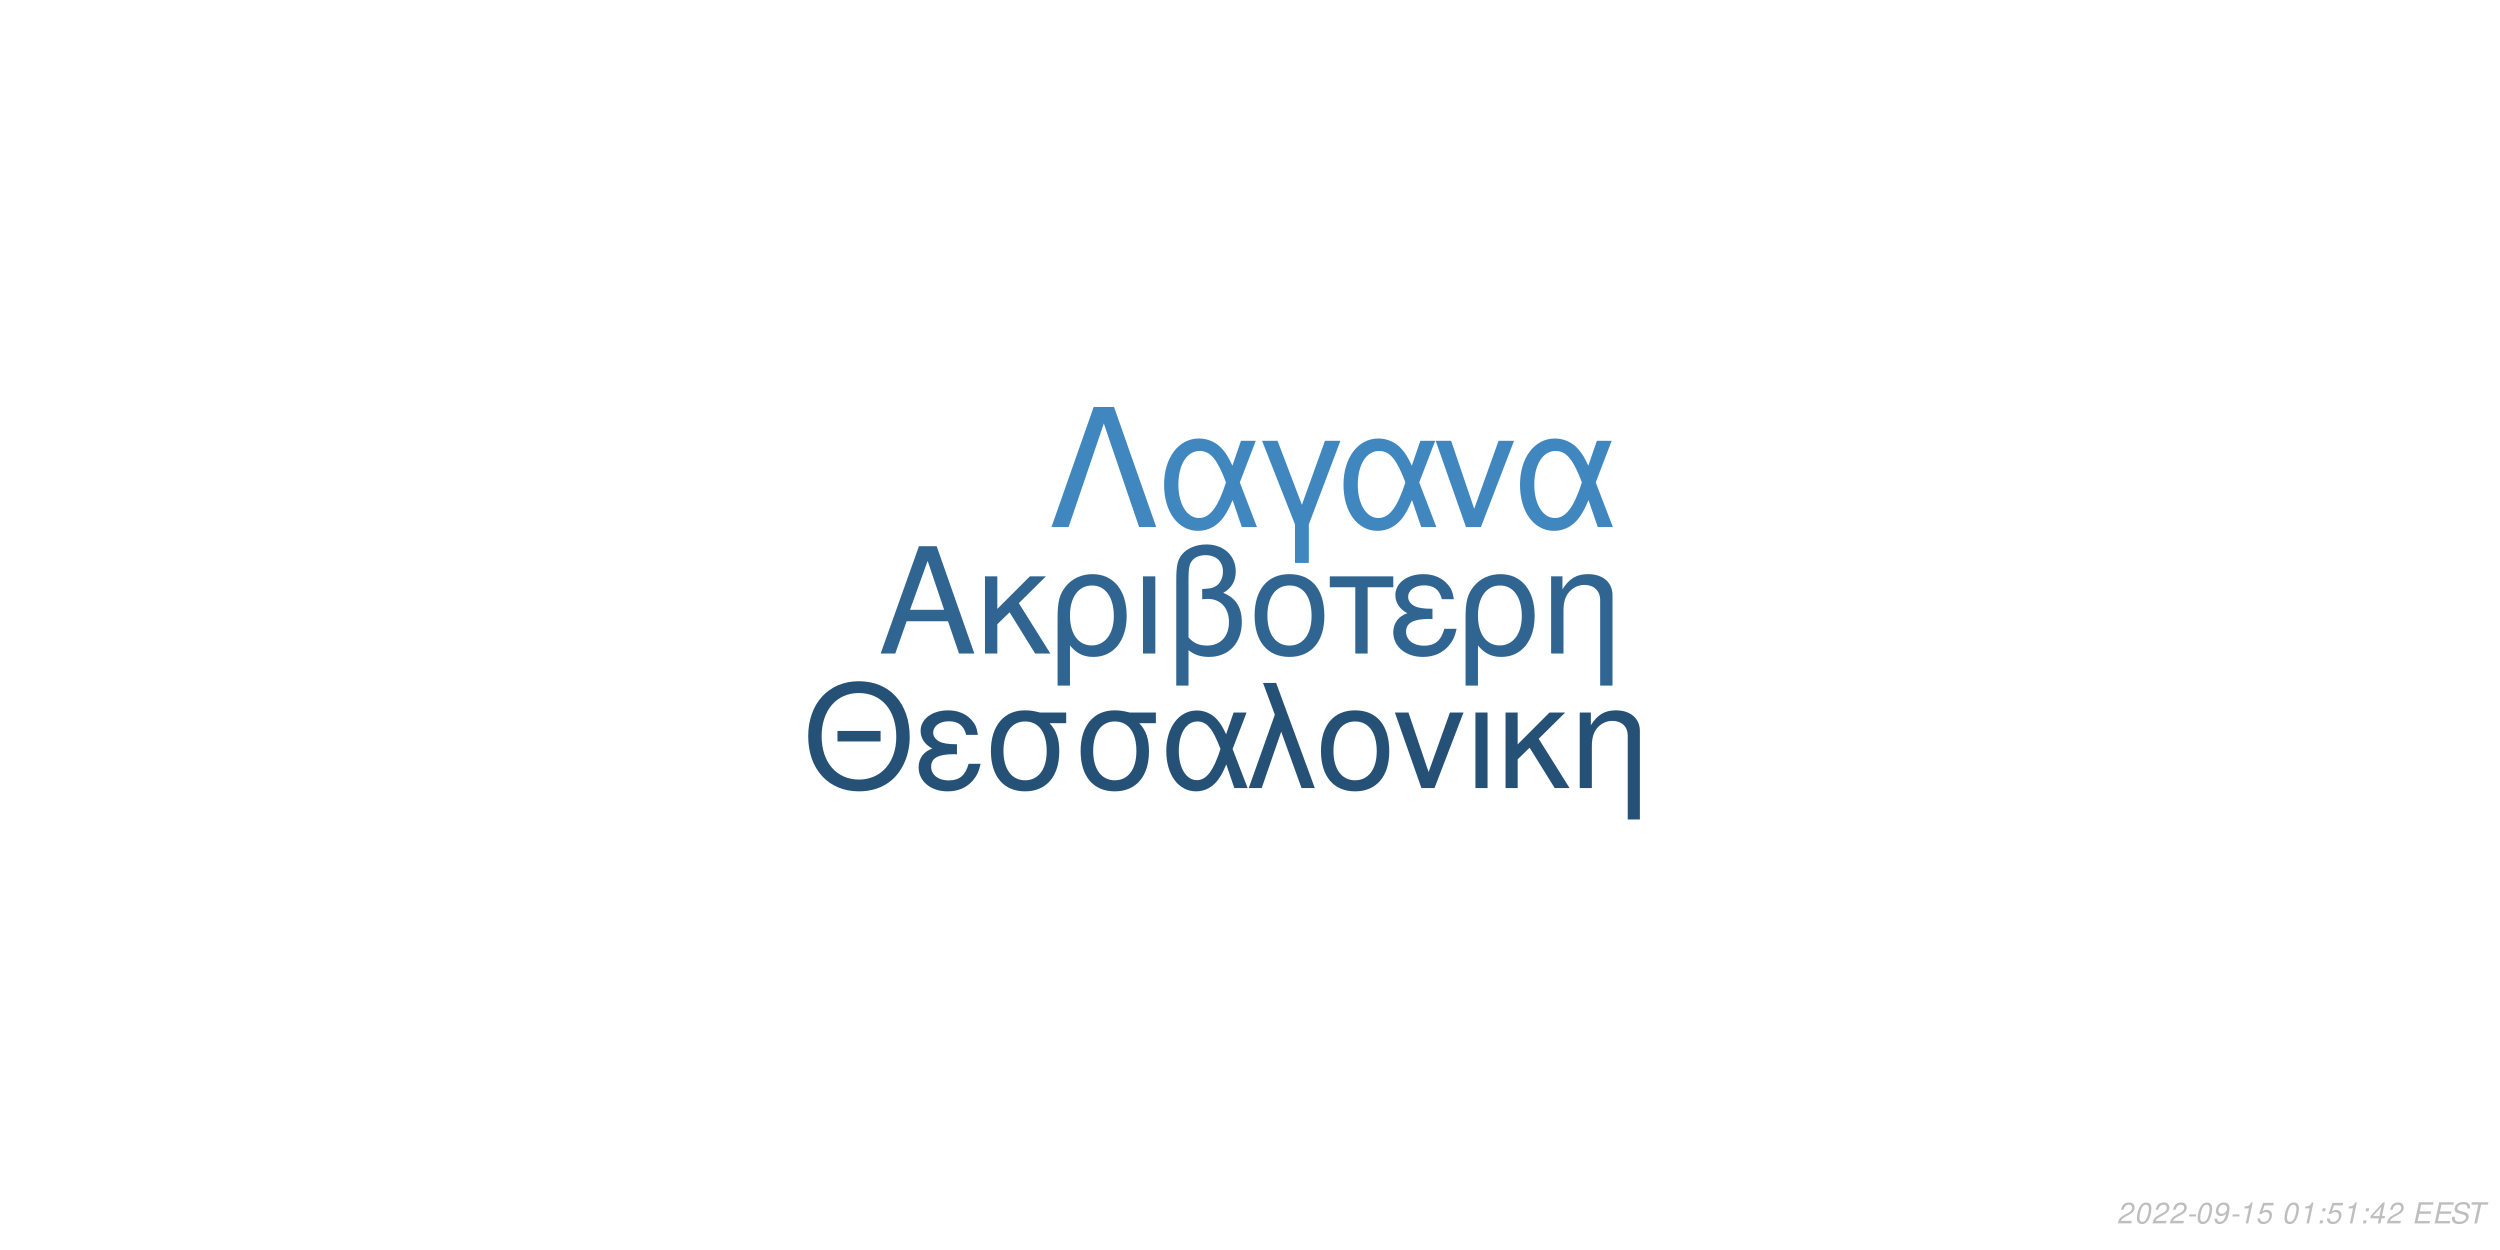
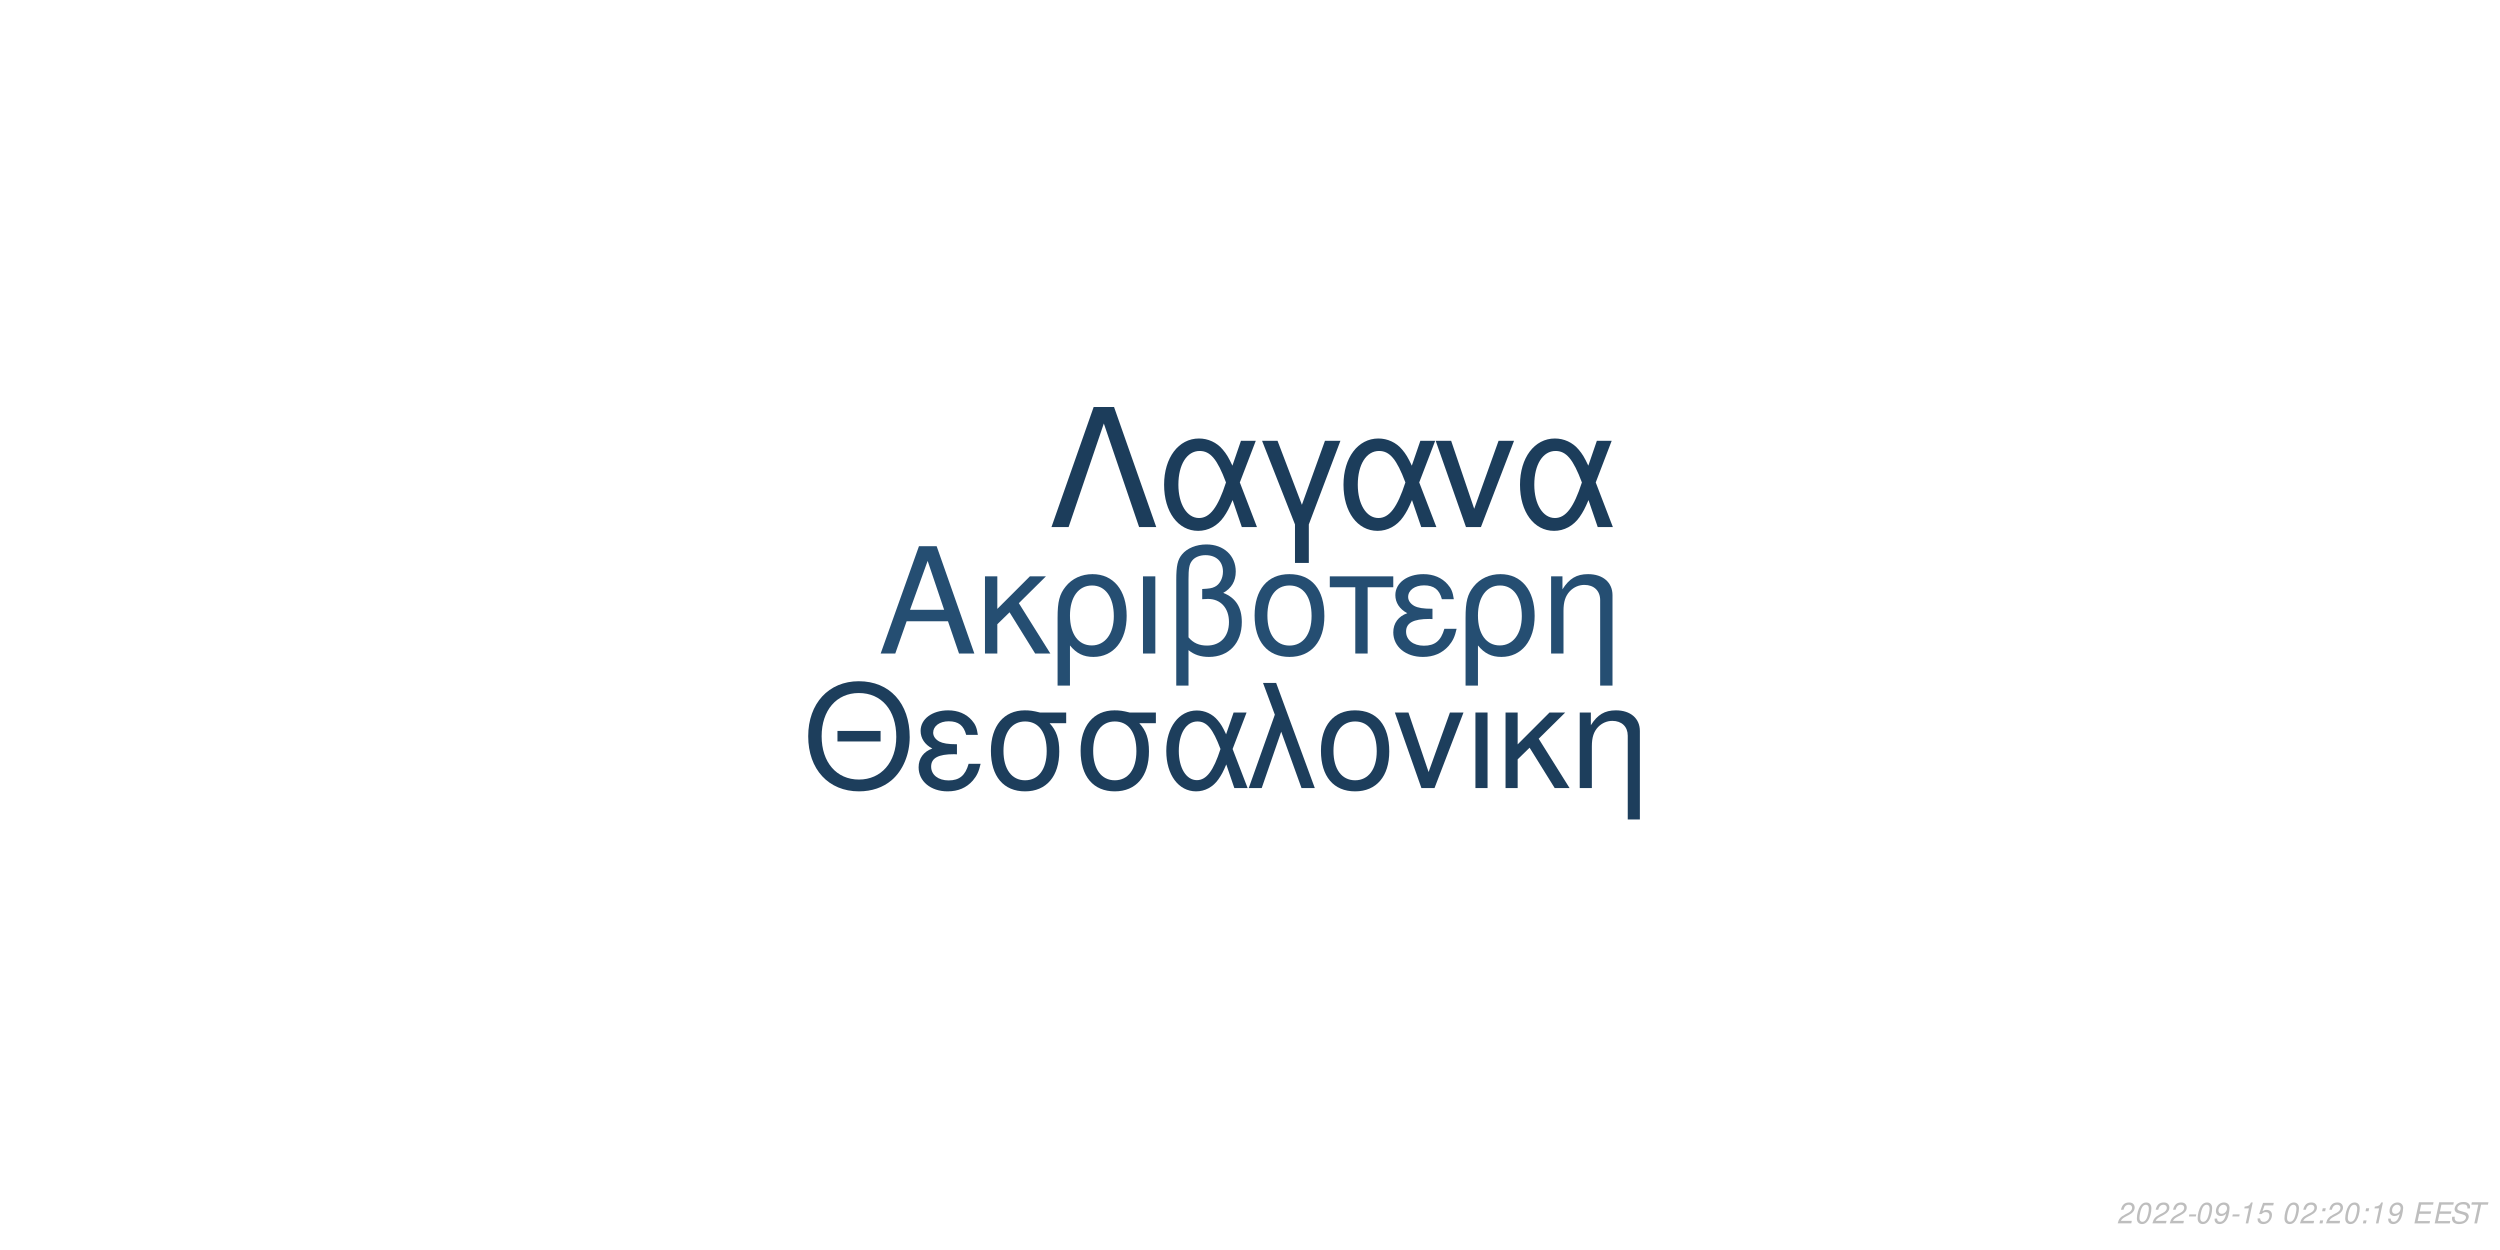
<svg xmlns="http://www.w3.org/2000/svg" xmlns:xlink="http://www.w3.org/1999/xlink" width="864pt" height="432pt" viewBox="0 0 864 432" version="1.1">
  <defs>
    <g>
      <symbol overflow="visible" id="glyph0-0">
        <path style="stroke:none;" d="" />
      </symbol>
      <symbol overflow="visible" id="glyph0-1">
        <path style="stroke:none;" d="M 24.125 -11.141 L 27.938 0 L 33.234 0 L 20.203 -37.094 L 14.094 -37.094 L 0.859 0 L 5.906 0 L 9.828 -11.141 Z M 22.797 -15.109 L 11 -15.109 L 17.094 -32.016 Z M 22.797 -15.109 " />
      </symbol>
      <symbol overflow="visible" id="glyph0-2">
        <path style="stroke:none;" d="M 7.172 -15.422 L 7.172 -26.672 L 2.906 -26.672 L 2.906 0 L 7.172 0 L 7.172 -10.125 L 11.406 -14.25 L 20.25 0 L 25.5 0 L 14.609 -17.406 L 23.969 -26.672 L 18.422 -26.672 Z M 7.172 -15.422 " />
      </symbol>
      <symbol overflow="visible" id="glyph0-3">
        <path style="stroke:none;" d="M 3 11.094 L 7.281 11.094 L 7.281 -2.797 C 9.516 -0.047 11.953 1.172 15.375 1.172 C 22.344 1.172 26.875 -4.422 26.875 -13.031 C 26.875 -21.891 22.297 -27.438 15.062 -27.438 C 11.297 -27.438 7.984 -25.906 5.797 -23.156 C 3.672 -20.516 3 -17.969 3 -12.359 Z M 14.906 -23.516 C 19.547 -23.516 22.438 -19.438 22.438 -12.922 C 22.438 -6.812 19.391 -2.797 14.812 -2.797 C 10.172 -2.797 7.281 -6.766 7.281 -13.125 C 7.281 -19.484 10.234 -23.516 14.906 -23.516 Z M 14.906 -23.516 " />
      </symbol>
      <symbol overflow="visible" id="glyph0-4">
        <path style="stroke:none;" d="M 3.516 0 L 7.781 0 L 7.781 -26.672 L 3.516 -26.672 Z M 3.516 0 " />
      </symbol>
      <symbol overflow="visible" id="glyph0-5">
        <path style="stroke:none;" d="M 4.016 11.094 L 8.25 11.094 L 8.25 -1.172 C 10.172 0.406 12.422 1.172 15.312 1.172 C 22.188 1.172 26.672 -3.609 26.672 -10.891 C 26.672 -15.984 24.578 -19.234 20.25 -20.969 C 23.109 -22.547 24.578 -25.031 24.578 -28.344 C 24.578 -33.844 20.406 -37.703 14.453 -37.703 C 10.938 -37.703 7.734 -36.391 6 -34.25 C 4.484 -32.422 4.016 -30.328 4.016 -25.391 Z M 8.25 -25.656 C 8.25 -29.359 8.5 -30.844 9.469 -32.062 C 10.375 -33.281 12.156 -34 14.094 -34 C 17.812 -34 20.156 -31.812 20.156 -28.297 C 20.156 -25.953 18.984 -23.812 17.297 -23.047 C 16.281 -22.547 15.469 -22.438 12.984 -22.297 L 12.984 -18.781 C 13.734 -18.828 14.344 -18.875 14.969 -18.875 C 19.344 -18.875 22.234 -15.719 22.234 -10.891 C 22.234 -5.906 19.281 -2.75 14.656 -2.75 C 11.953 -2.75 9.922 -3.609 8.25 -5.594 Z M 8.25 -25.656 " />
      </symbol>
      <symbol overflow="visible" id="glyph0-6">
        <path style="stroke:none;" d="M 14.094 -27.438 C 6.562 -27.438 2.094 -22.094 2.094 -13.125 C 2.094 -4.125 6.562 1.172 14.141 1.172 C 21.672 1.172 26.203 -4.172 26.203 -12.922 C 26.203 -22.188 21.828 -27.438 14.094 -27.438 Z M 14.141 -23.516 C 18.938 -23.516 21.781 -19.594 21.781 -12.984 C 21.781 -6.672 18.828 -2.75 14.141 -2.75 C 9.422 -2.75 6.516 -6.672 6.516 -13.125 C 6.516 -19.594 9.422 -23.516 14.141 -23.516 Z M 14.141 -23.516 " />
      </symbol>
      <symbol overflow="visible" id="glyph0-7">
        <path style="stroke:none;" d="M 7.891 0 L 12.156 0 L 12.156 -22.906 L 21.016 -22.906 L 21.016 -26.672 L -0.922 -26.672 L -0.922 -22.906 L 7.891 -22.906 Z M 7.891 0 " />
      </symbol>
      <symbol overflow="visible" id="glyph0-8">
        <path style="stroke:none;" d="M 14.562 -15.469 C 11.344 -15.469 9.562 -15.781 8.297 -16.438 C 6.922 -17.203 6.156 -18.328 6.156 -19.547 C 6.156 -21.891 8.453 -23.562 11.656 -23.562 C 15.062 -23.562 16.953 -22.094 17.812 -18.781 L 21.938 -18.781 C 21.578 -21.266 21.062 -22.5 19.797 -23.922 C 17.812 -26.203 14.906 -27.438 11.453 -27.438 C 5.797 -27.438 1.734 -24.375 1.734 -20.203 C 1.734 -17.609 3.156 -15.375 5.859 -13.938 C 2.797 -12.875 1.016 -10.484 1.016 -7.328 C 1.016 -2.391 5.297 1.172 11.25 1.172 C 14.969 1.172 17.906 -0.109 20.156 -2.641 C 21.578 -4.328 22.297 -5.797 22.906 -8.547 L 18.672 -8.547 C 17.5 -4.422 15.422 -2.703 11.609 -2.703 C 7.938 -2.703 5.438 -4.688 5.438 -7.578 C 5.438 -10.578 7.938 -11.953 13.484 -11.953 C 13.641 -11.953 14.094 -11.953 14.562 -11.906 Z M 14.562 -15.469 " />
      </symbol>
      <symbol overflow="visible" id="glyph0-9">
        <path style="stroke:none;" d="M 3.562 -26.672 L 3.562 0 L 7.844 0 L 7.844 -14.703 C 7.844 -17.906 8.5 -19.891 10.031 -21.531 C 11.406 -22.953 13.188 -23.719 15.062 -23.719 C 18.375 -23.719 20.516 -21.672 20.516 -18.469 L 20.516 11.094 L 24.781 11.094 L 24.781 -20.156 C 24.781 -24.578 21.469 -27.438 16.328 -27.438 C 12.359 -27.438 9.828 -25.906 7.484 -22.188 L 7.484 -26.672 Z M 3.562 -26.672 " />
      </symbol>
      <symbol overflow="visible" id="glyph1-0">
        <path style="stroke:none;" d="" />
      </symbol>
      <symbol overflow="visible" id="glyph1-1">
        <path style="stroke:none;" d="M 26.859 -19.734 L 11.953 -19.734 L 11.953 -16.094 L 26.859 -16.094 Z M 19.328 -36.922 C 8.922 -36.922 1.844 -29.25 1.844 -17.891 C 1.844 -6.484 8.875 1.141 19.391 1.141 C 23.812 1.141 27.703 -0.203 30.641 -2.688 C 34.578 -6.031 36.922 -11.656 36.922 -17.594 C 36.922 -29.297 30 -36.922 19.328 -36.922 Z M 19.328 -32.844 C 27.203 -32.844 32.281 -26.906 32.281 -17.688 C 32.281 -8.922 27.062 -2.938 19.391 -2.938 C 11.609 -2.938 6.484 -8.922 6.484 -17.891 C 6.484 -26.859 11.609 -32.844 19.328 -32.844 Z M 19.328 -32.844 " />
      </symbol>
      <symbol overflow="visible" id="glyph1-2">
        <path style="stroke:none;" d="M 14.25 -15.141 C 11.109 -15.141 9.375 -15.453 8.125 -16.094 C 6.781 -16.844 6.031 -17.938 6.031 -19.141 C 6.031 -21.422 8.266 -23.078 11.406 -23.078 C 14.75 -23.078 16.594 -21.625 17.438 -18.391 L 21.469 -18.391 C 21.125 -20.828 20.625 -22.031 19.391 -23.422 C 17.438 -25.656 14.594 -26.859 11.219 -26.859 C 5.688 -26.859 1.688 -23.875 1.688 -19.781 C 1.688 -17.234 3.094 -15.047 5.734 -13.656 C 2.734 -12.609 1 -10.266 1 -7.172 C 1 -2.344 5.188 1.141 11.016 1.141 C 14.656 1.141 17.547 -0.094 19.734 -2.594 C 21.125 -4.234 21.828 -5.688 22.422 -8.375 L 18.281 -8.375 C 17.141 -4.328 15.094 -2.641 11.359 -2.641 C 7.766 -2.641 5.328 -4.578 5.328 -7.422 C 5.328 -10.359 7.766 -11.703 13.203 -11.703 C 13.359 -11.703 13.797 -11.703 14.25 -11.656 Z M 14.25 -15.141 " />
      </symbol>
      <symbol overflow="visible" id="glyph1-3">
        <path style="stroke:none;" d="M 29 -26.109 L 19.938 -26.109 C 17.594 -26.703 16.438 -26.859 14.703 -26.859 C 7.469 -26.859 2.984 -21.469 2.984 -12.859 C 2.984 -4.031 7.375 1.141 14.797 1.141 C 22.172 1.141 26.609 -4.078 26.609 -12.656 C 26.609 -17.047 25.656 -19.828 23.266 -22.422 L 29 -22.422 Z M 14.797 -23.016 C 19.531 -23.016 22.266 -19.234 22.266 -12.75 C 22.266 -6.531 19.438 -2.688 14.797 -2.688 C 10.172 -2.688 7.328 -6.531 7.328 -12.859 C 7.328 -19.188 10.172 -23.016 14.797 -23.016 Z M 14.797 -23.016 " />
      </symbol>
      <symbol overflow="visible" id="glyph1-4">
        <path style="stroke:none;" d="M 29.344 -26.109 L 24.859 -26.109 L 22.266 -18.578 C 21.125 -21.031 20.484 -22.125 19.328 -23.469 C 17.547 -25.609 14.906 -26.812 12.156 -26.812 C 5.984 -26.812 1.594 -20.984 1.594 -12.812 C 1.594 -4.578 5.828 1.141 11.906 1.141 C 14.953 1.141 17.734 -0.344 19.625 -3.047 C 20.672 -4.531 21.281 -5.688 22.328 -8.172 L 25.109 0 L 29.703 0 L 24.516 -13.5 Z M 20.328 -13.5 C 17.891 -5.922 15.453 -2.734 12.156 -2.734 C 8.516 -2.734 5.922 -6.922 5.922 -12.812 C 5.922 -18.938 8.516 -23.016 12.359 -23.016 C 15.594 -23.016 17.688 -20.531 20.328 -13.5 Z M 20.328 -13.5 " />
      </symbol>
      <symbol overflow="visible" id="glyph1-5">
        <path style="stroke:none;" d="M 1.094 0 L 5.578 0 L 12.312 -19.484 L 19.328 0 L 23.922 0 L 10.562 -36.328 L 6.031 -36.328 L 10.109 -25.359 Z M 1.094 0 " />
      </symbol>
      <symbol overflow="visible" id="glyph1-6">
        <path style="stroke:none;" d="M 13.797 -26.859 C 6.422 -26.859 2.047 -21.625 2.047 -12.859 C 2.047 -4.031 6.422 1.141 13.859 1.141 C 21.234 1.141 25.656 -4.078 25.656 -12.656 C 25.656 -21.719 21.375 -26.859 13.797 -26.859 Z M 13.859 -23.016 C 18.531 -23.016 21.328 -19.188 21.328 -12.703 C 21.328 -6.531 18.438 -2.688 13.859 -2.688 C 9.219 -2.688 6.375 -6.531 6.375 -12.859 C 6.375 -19.188 9.219 -23.016 13.859 -23.016 Z M 13.859 -23.016 " />
      </symbol>
      <symbol overflow="visible" id="glyph1-7">
        <path style="stroke:none;" d="M 14.297 0 L 24.312 -26.109 L 19.625 -26.109 L 12.25 -5.531 L 5.281 -26.109 L 0.594 -26.109 L 9.766 0 Z M 14.297 0 " />
      </symbol>
      <symbol overflow="visible" id="glyph1-8">
        <path style="stroke:none;" d="M 3.438 0 L 7.625 0 L 7.625 -26.109 L 3.438 -26.109 Z M 3.438 0 " />
      </symbol>
      <symbol overflow="visible" id="glyph1-9">
        <path style="stroke:none;" d="M 7.031 -15.094 L 7.031 -26.109 L 2.844 -26.109 L 2.844 0 L 7.031 0 L 7.031 -9.922 L 11.156 -13.953 L 19.828 0 L 24.969 0 L 14.297 -17.047 L 23.469 -26.109 L 18.031 -26.109 Z M 7.031 -15.094 " />
      </symbol>
      <symbol overflow="visible" id="glyph1-10">
        <path style="stroke:none;" d="M 3.484 -26.109 L 3.484 0 L 7.672 0 L 7.672 -14.406 C 7.672 -17.547 8.328 -19.484 9.812 -21.078 C 11.156 -22.469 12.906 -23.219 14.75 -23.219 C 17.984 -23.219 20.078 -21.234 20.078 -18.094 L 20.078 10.859 L 24.266 10.859 L 24.266 -19.734 C 24.266 -24.062 21.031 -26.859 16 -26.859 C 12.109 -26.859 9.609 -25.359 7.328 -21.719 L 7.328 -26.109 Z M 3.484 -26.109 " />
      </symbol>
      <symbol overflow="visible" id="glyph2-0">
        <path style="stroke:none;" d="" />
      </symbol>
      <symbol overflow="visible" id="glyph2-1">
        <path style="stroke:none;" d="M 22.531 -41.484 L 15.484 -41.484 L 0.906 0 L 6.828 0 L 19 -35.797 L 31.188 0 L 37.109 0 Z M 22.531 -41.484 " />
      </symbol>
      <symbol overflow="visible" id="glyph2-2">
        <path style="stroke:none;" d="M 33.516 -29.812 L 28.391 -29.812 L 25.438 -21.219 C 24.125 -24.016 23.391 -25.266 22.078 -26.797 C 20.031 -29.25 17.016 -30.609 13.891 -30.609 C 6.828 -30.609 1.828 -23.953 1.828 -14.625 C 1.828 -5.234 6.656 1.312 13.594 1.312 C 17.078 1.312 20.266 -0.391 22.422 -3.469 C 23.609 -5.172 24.297 -6.484 25.5 -9.328 L 28.688 0 L 33.922 0 L 28 -15.422 Z M 23.219 -15.422 C 20.422 -6.766 17.641 -3.125 13.891 -3.125 C 9.734 -3.125 6.766 -7.906 6.766 -14.625 C 6.766 -21.625 9.734 -26.297 14.109 -26.297 C 17.812 -26.297 20.203 -23.453 23.219 -15.422 Z M 23.219 -15.422 " />
      </symbol>
      <symbol overflow="visible" id="glyph2-3">
        <path style="stroke:none;" d="M 12.062 12.406 L 16.844 12.406 L 16.844 -0.906 L 27.766 -29.812 L 22.422 -29.812 L 14.453 -7.688 L 6.031 -29.812 L 0.688 -29.812 L 12.062 -0.906 Z M 12.062 12.406 " />
      </symbol>
      <symbol overflow="visible" id="glyph2-4">
        <path style="stroke:none;" d="M 16.328 0 L 27.766 -29.812 L 22.422 -29.812 L 14 -6.312 L 6.031 -29.812 L 0.688 -29.812 L 11.156 0 Z M 16.328 0 " />
      </symbol>
      <symbol overflow="visible" id="glyph3-0">
        <path style="stroke:none;" d="" />
      </symbol>
      <symbol overflow="visible" id="glyph3-1">
        <path style="stroke:none;" d="M 5.234 -0.875 L 1.469 -0.875 C 1.641 -1.375 2.203 -1.891 3.109 -2.344 L 4.234 -2.938 C 5.562 -3.625 6.219 -4.469 6.219 -5.484 C 6.219 -5.938 6.062 -6.359 5.797 -6.656 C 5.469 -7.047 4.984 -7.234 4.312 -7.234 C 2.766 -7.234 1.891 -6.453 1.484 -4.734 L 2.375 -4.734 C 2.484 -5.188 2.609 -5.484 2.797 -5.75 C 3.094 -6.203 3.609 -6.453 4.188 -6.453 C 4.891 -6.453 5.344 -6.031 5.344 -5.375 C 5.344 -4.703 4.859 -4.094 4.016 -3.656 L 2.984 -3.125 C 1.234 -2.188 0.797 -1.656 0.344 -0.016 L 5.047 -0.016 Z M 5.234 -0.875 " />
      </symbol>
      <symbol overflow="visible" id="glyph3-2">
        <path style="stroke:none;" d="M 4.203 -7.234 C 3.375 -7.234 2.688 -6.812 2.125 -5.984 C 1.484 -5.047 0.984 -3.188 0.984 -1.734 C 0.984 -1.109 1.172 -0.562 1.484 -0.266 C 1.797 0.047 2.281 0.234 2.766 0.234 C 3.625 0.234 4.281 -0.156 4.859 -1.016 C 5.516 -1.953 6 -3.797 6 -5.266 C 6 -6.5 5.328 -7.234 4.203 -7.234 Z M 4.094 -6.453 C 4.734 -6.453 5.125 -5.984 5.125 -5.156 C 5.125 -4.203 4.781 -2.625 4.406 -1.812 C 3.984 -0.938 3.516 -0.547 2.875 -0.547 C 2.25 -0.547 1.875 -1.031 1.875 -1.828 C 1.875 -2.797 2.203 -4.344 2.594 -5.203 C 2.984 -6.047 3.453 -6.453 4.094 -6.453 Z M 4.094 -6.453 " />
      </symbol>
      <symbol overflow="visible" id="glyph3-3">
        <path style="stroke:none;" d="M 3.516 -3.125 L 1.125 -3.125 L 0.969 -2.406 L 3.359 -2.406 Z M 3.516 -3.125 " />
      </symbol>
      <symbol overflow="visible" id="glyph3-4">
        <path style="stroke:none;" d="M 0.844 -1.656 C 0.844 -1.547 0.844 -1.438 0.844 -1.375 C 0.844 -0.406 1.531 0.234 2.578 0.234 C 3.203 0.234 3.766 0.016 4.297 -0.438 C 4.938 -1 5.312 -1.656 5.594 -2.719 C 5.844 -3.672 6.016 -4.766 6.016 -5.375 C 6.016 -5.844 5.844 -6.328 5.547 -6.656 C 5.203 -7.031 4.703 -7.234 4.062 -7.234 C 2.516 -7.234 1.297 -5.938 1.297 -4.266 C 1.297 -3.203 1.984 -2.547 3.047 -2.547 C 3.484 -2.547 3.953 -2.672 4.281 -2.891 C 4.406 -2.984 4.547 -3.078 4.828 -3.344 C 4.438 -1.484 3.703 -0.547 2.703 -0.547 C 2.109 -0.547 1.719 -0.938 1.719 -1.547 L 1.719 -1.656 Z M 3.953 -6.453 C 4.625 -6.453 5.141 -5.953 5.141 -5.281 C 5.141 -4.188 4.312 -3.312 3.297 -3.312 C 2.594 -3.312 2.172 -3.734 2.172 -4.453 C 2.172 -5.562 2.984 -6.453 3.953 -6.453 Z M 3.953 -6.453 " />
      </symbol>
      <symbol overflow="visible" id="glyph3-5">
        <path style="stroke:none;" d="M 3.703 -5.188 L 2.594 0 L 3.469 0 L 5.016 -7.234 L 4.438 -7.234 C 3.906 -6.156 3.688 -6.016 2.234 -5.812 L 2.109 -5.188 Z M 3.703 -5.188 " />
      </symbol>
      <symbol overflow="visible" id="glyph3-6">
        <path style="stroke:none;" d="M 6.297 -7.094 L 2.594 -7.094 L 1.234 -3.234 L 2.047 -3.234 C 2.656 -3.766 2.938 -3.906 3.531 -3.906 C 4.328 -3.906 4.797 -3.453 4.797 -2.688 C 4.797 -1.438 3.969 -0.547 2.828 -0.547 C 2.031 -0.547 1.609 -0.938 1.578 -1.734 L 0.703 -1.734 L 0.703 -1.516 C 0.703 -0.938 0.844 -0.547 1.188 -0.266 C 1.562 0.062 2.078 0.234 2.703 0.234 C 3.656 0.234 4.391 -0.156 4.984 -0.922 C 5.422 -1.5 5.672 -2.234 5.672 -2.953 C 5.672 -4 4.938 -4.672 3.812 -4.672 C 3.328 -4.672 2.906 -4.547 2.406 -4.234 L 3.109 -6.219 L 6.109 -6.219 Z M 6.297 -7.094 " />
      </symbol>
      <symbol overflow="visible" id="glyph3-7">
        <path style="stroke:none;" d="" />
      </symbol>
      <symbol overflow="visible" id="glyph3-8">
        <path style="stroke:none;" d="M 2.359 -1.031 L 1.312 -1.031 L 1.094 0 L 2.141 0 Z M 3.266 -5.234 L 2.219 -5.234 L 2 -4.203 L 3.047 -4.203 Z M 3.266 -5.234 " />
      </symbol>
      <symbol overflow="visible" id="glyph3-9">
-         <path style="stroke:none;" d="M 3.625 -1.75 L 3.266 0 L 4.141 0 L 4.516 -1.75 L 5.562 -1.75 L 5.734 -2.531 L 4.688 -2.531 L 5.688 -7.234 L 5.016 -7.234 L 0.844 -2.672 L 0.641 -1.75 Z M 3.797 -2.531 L 1.594 -2.531 L 4.469 -5.703 Z M 3.797 -2.531 " />
+         <path style="stroke:none;" d="M 2.547 -3.312 L 6.5 -3.312 L 6.688 -4.141 L 2.719 -4.141 L 3.219 -6.469 L 7.344 -6.469 L 7.516 -7.297 L 2.453 -7.297 L 0.906 0 L 6.125 0 L 6.297 -0.812 L 2.016 -0.812 Z M 2.547 -3.312 " />
      </symbol>
      <symbol overflow="visible" id="glyph3-10">
-         <path style="stroke:none;" d="M 2.547 -3.312 L 6.5 -3.312 L 6.688 -4.141 L 2.719 -4.141 L 3.219 -6.469 L 7.344 -6.469 L 7.516 -7.297 L 2.453 -7.297 L 0.906 0 L 6.125 0 L 6.297 -0.812 L 2.016 -0.812 Z M 2.547 -3.312 " />
+         <path style="stroke:none;" d="M 7.062 -5.156 C 7.125 -5.438 7.141 -5.562 7.141 -5.703 C 7.141 -6.156 6.938 -6.594 6.594 -6.891 C 6.188 -7.25 5.656 -7.406 4.875 -7.406 C 3.844 -7.406 3.047 -7.125 2.5 -6.562 C 2.094 -6.141 1.781 -5.438 1.781 -4.922 C 1.781 -4.297 2.219 -3.766 2.891 -3.562 L 4.594 -3.094 C 5.406 -2.859 5.734 -2.578 5.734 -2.094 C 5.734 -1.781 5.547 -1.406 5.266 -1.141 C 4.844 -0.766 4.266 -0.578 3.453 -0.578 C 2.328 -0.578 1.812 -0.984 1.812 -1.906 C 1.812 -2.047 1.812 -2.125 1.844 -2.312 L 0.984 -2.312 C 0.906 -2.062 0.891 -1.906 0.891 -1.688 C 0.891 -0.484 1.797 0.234 3.297 0.234 C 4.359 0.234 5.234 -0.062 5.812 -0.609 C 6.344 -1.078 6.688 -1.797 6.688 -2.375 C 6.688 -2.641 6.609 -2.906 6.453 -3.156 C 6.234 -3.5 5.938 -3.703 5.469 -3.828 L 3.75 -4.312 C 2.984 -4.547 2.734 -4.734 2.734 -5.188 C 2.734 -5.547 2.875 -5.844 3.188 -6.109 C 3.547 -6.438 4.031 -6.594 4.703 -6.594 C 5.266 -6.594 5.688 -6.484 5.906 -6.297 C 6.094 -6.125 6.219 -5.797 6.219 -5.516 C 6.219 -5.422 6.203 -5.344 6.188 -5.156 Z M 7.062 -5.156 " />
      </symbol>
      <symbol overflow="visible" id="glyph3-11">
-         <path style="stroke:none;" d="M 7.062 -5.156 C 7.125 -5.438 7.141 -5.562 7.141 -5.703 C 7.141 -6.156 6.938 -6.594 6.594 -6.891 C 6.188 -7.25 5.656 -7.406 4.875 -7.406 C 3.844 -7.406 3.047 -7.125 2.5 -6.562 C 2.094 -6.141 1.781 -5.438 1.781 -4.922 C 1.781 -4.297 2.219 -3.766 2.891 -3.562 L 4.594 -3.094 C 5.406 -2.859 5.734 -2.578 5.734 -2.094 C 5.734 -1.781 5.547 -1.406 5.266 -1.141 C 4.844 -0.766 4.266 -0.578 3.453 -0.578 C 2.328 -0.578 1.812 -0.984 1.812 -1.906 C 1.812 -2.047 1.812 -2.125 1.844 -2.312 L 0.984 -2.312 C 0.906 -2.062 0.891 -1.906 0.891 -1.688 C 0.891 -0.484 1.797 0.234 3.297 0.234 C 4.359 0.234 5.234 -0.062 5.812 -0.609 C 6.344 -1.078 6.688 -1.797 6.688 -2.375 C 6.688 -2.641 6.609 -2.906 6.453 -3.156 C 6.234 -3.5 5.938 -3.703 5.469 -3.828 L 3.75 -4.312 C 2.984 -4.547 2.734 -4.734 2.734 -5.188 C 2.734 -5.547 2.875 -5.844 3.188 -6.109 C 3.547 -6.438 4.031 -6.594 4.703 -6.594 C 5.266 -6.594 5.688 -6.484 5.906 -6.297 C 6.094 -6.125 6.219 -5.797 6.219 -5.516 C 6.219 -5.422 6.203 -5.344 6.188 -5.156 Z M 7.062 -5.156 " />
-       </symbol>
-       <symbol overflow="visible" id="glyph3-12">
        <path style="stroke:none;" d="M 4.938 -6.469 L 7.312 -6.469 L 7.484 -7.297 L 1.75 -7.297 L 1.578 -6.469 L 3.984 -6.469 L 2.609 0 L 3.547 0 Z M 4.938 -6.469 " />
      </symbol>
    </g>
  </defs>
  <g id="surface1">
    <rect x="0" y="0" width="864" height="432" style="fill:rgb(100%,100%,100%);fill-opacity:1;stroke:none;" />
-     <g style="fill:rgb(18.824%,39.608%,56.863%);fill-opacity:1;">
+     <g style="fill:rgb(14.51%,30.588%,44.706%);fill-opacity:1;">
      <use xlink:href="#glyph0-1" x="303.5" y="225.861" />
      <use xlink:href="#glyph0-2" x="337.5" y="225.861" />
      <use xlink:href="#glyph0-3" x="362.5" y="225.861" />
      <use xlink:href="#glyph0-4" x="391.5" y="225.861" />
      <use xlink:href="#glyph0-5" x="402.5" y="225.861" />
      <use xlink:href="#glyph0-6" x="431.5" y="225.861" />
      <use xlink:href="#glyph0-7" x="460.5" y="225.861" />
      <use xlink:href="#glyph0-8" x="480.5" y="225.861" />
      <use xlink:href="#glyph0-3" x="503.5" y="225.861" />
      <use xlink:href="#glyph0-9" x="532.5" y="225.861" />
    </g>
-     <g style="fill:rgb(14.902%,31.765%,46.667%);fill-opacity:1;">
+     <g style="fill:rgb(11.373%,24.314%,36.078%);fill-opacity:1;">
      <use xlink:href="#glyph1-1" x="277.473" y="272.354" />
      <use xlink:href="#glyph1-2" x="316.473" y="272.354" />
      <use xlink:href="#glyph1-3" x="339.473" y="272.354" />
      <use xlink:href="#glyph1-3" x="370.473" y="272.354" />
      <use xlink:href="#glyph1-4" x="401.473" y="272.354" />
      <use xlink:href="#glyph1-5" x="430.473" y="272.354" />
      <use xlink:href="#glyph1-6" x="454.473" y="272.354" />
      <use xlink:href="#glyph1-7" x="481.473" y="272.354" />
      <use xlink:href="#glyph1-8" x="506.473" y="272.354" />
      <use xlink:href="#glyph1-9" x="517.473" y="272.354" />
      <use xlink:href="#glyph1-10" x="542.473" y="272.354" />
    </g>
-     <g style="fill:rgb(25.49%,52.941%,74.902%);fill-opacity:1;">
+     <g style="fill:rgb(10.98%,23.922%,35.686%);fill-opacity:1;">
      <use xlink:href="#glyph2-1" x="362.484" y="182.152" />
      <use xlink:href="#glyph2-2" x="400.484" y="182.152" />
      <use xlink:href="#glyph2-3" x="435.484" y="182.152" />
      <use xlink:href="#glyph2-2" x="462.484" y="182.152" />
      <use xlink:href="#glyph2-4" x="495.484" y="182.152" />
      <use xlink:href="#glyph2-2" x="523.484" y="182.152" />
    </g>
    <g style="fill:rgb(74.51%,74.51%,74.51%);fill-opacity:1;">
      <use xlink:href="#glyph3-1" x="731.52" y="422.81" />
      <use xlink:href="#glyph3-2" x="737.52" y="422.81" />
      <use xlink:href="#glyph3-1" x="743.52" y="422.81" />
      <use xlink:href="#glyph3-1" x="749.52" y="422.81" />
      <use xlink:href="#glyph3-3" x="755.52" y="422.81" />
      <use xlink:href="#glyph3-2" x="758.52" y="422.81" />
      <use xlink:href="#glyph3-4" x="764.52" y="422.81" />
      <use xlink:href="#glyph3-3" x="770.52" y="422.81" />
      <use xlink:href="#glyph3-5" x="773.52" y="422.81" />
      <use xlink:href="#glyph3-6" x="779.52" y="422.81" />
      <use xlink:href="#glyph3-7" x="785.52" y="422.81" />
      <use xlink:href="#glyph3-2" x="788.52" y="422.81" />
-       <use xlink:href="#glyph3-5" x="794.52" y="422.81" />
+       <use xlink:href="#glyph3-1" x="794.52" y="422.81" />
      <use xlink:href="#glyph3-8" x="800.52" y="422.81" />
-       <use xlink:href="#glyph3-6" x="803.52" y="422.81" />
-       <use xlink:href="#glyph3-5" x="809.52" y="422.81" />
+       <use xlink:href="#glyph3-1" x="803.52" y="422.81" />
+       <use xlink:href="#glyph3-2" x="809.52" y="422.81" />
      <use xlink:href="#glyph3-8" x="815.52" y="422.81" />
-       <use xlink:href="#glyph3-9" x="818.52" y="422.81" />
-       <use xlink:href="#glyph3-1" x="824.52" y="422.81" />
+       <use xlink:href="#glyph3-5" x="818.52" y="422.81" />
+       <use xlink:href="#glyph3-4" x="824.52" y="422.81" />
      <use xlink:href="#glyph3-7" x="830.52" y="422.81" />
-       <use xlink:href="#glyph3-10" x="833.52" y="422.81" />
-       <use xlink:href="#glyph3-10" x="840.52" y="422.81" />
-       <use xlink:href="#glyph3-11" x="846.52" y="422.81" />
-       <use xlink:href="#glyph3-12" x="852.52" y="422.81" />
+       <use xlink:href="#glyph3-9" x="833.52" y="422.81" />
+       <use xlink:href="#glyph3-9" x="840.52" y="422.81" />
+       <use xlink:href="#glyph3-10" x="846.52" y="422.81" />
+       <use xlink:href="#glyph3-11" x="852.52" y="422.81" />
    </g>
  </g>
</svg>
